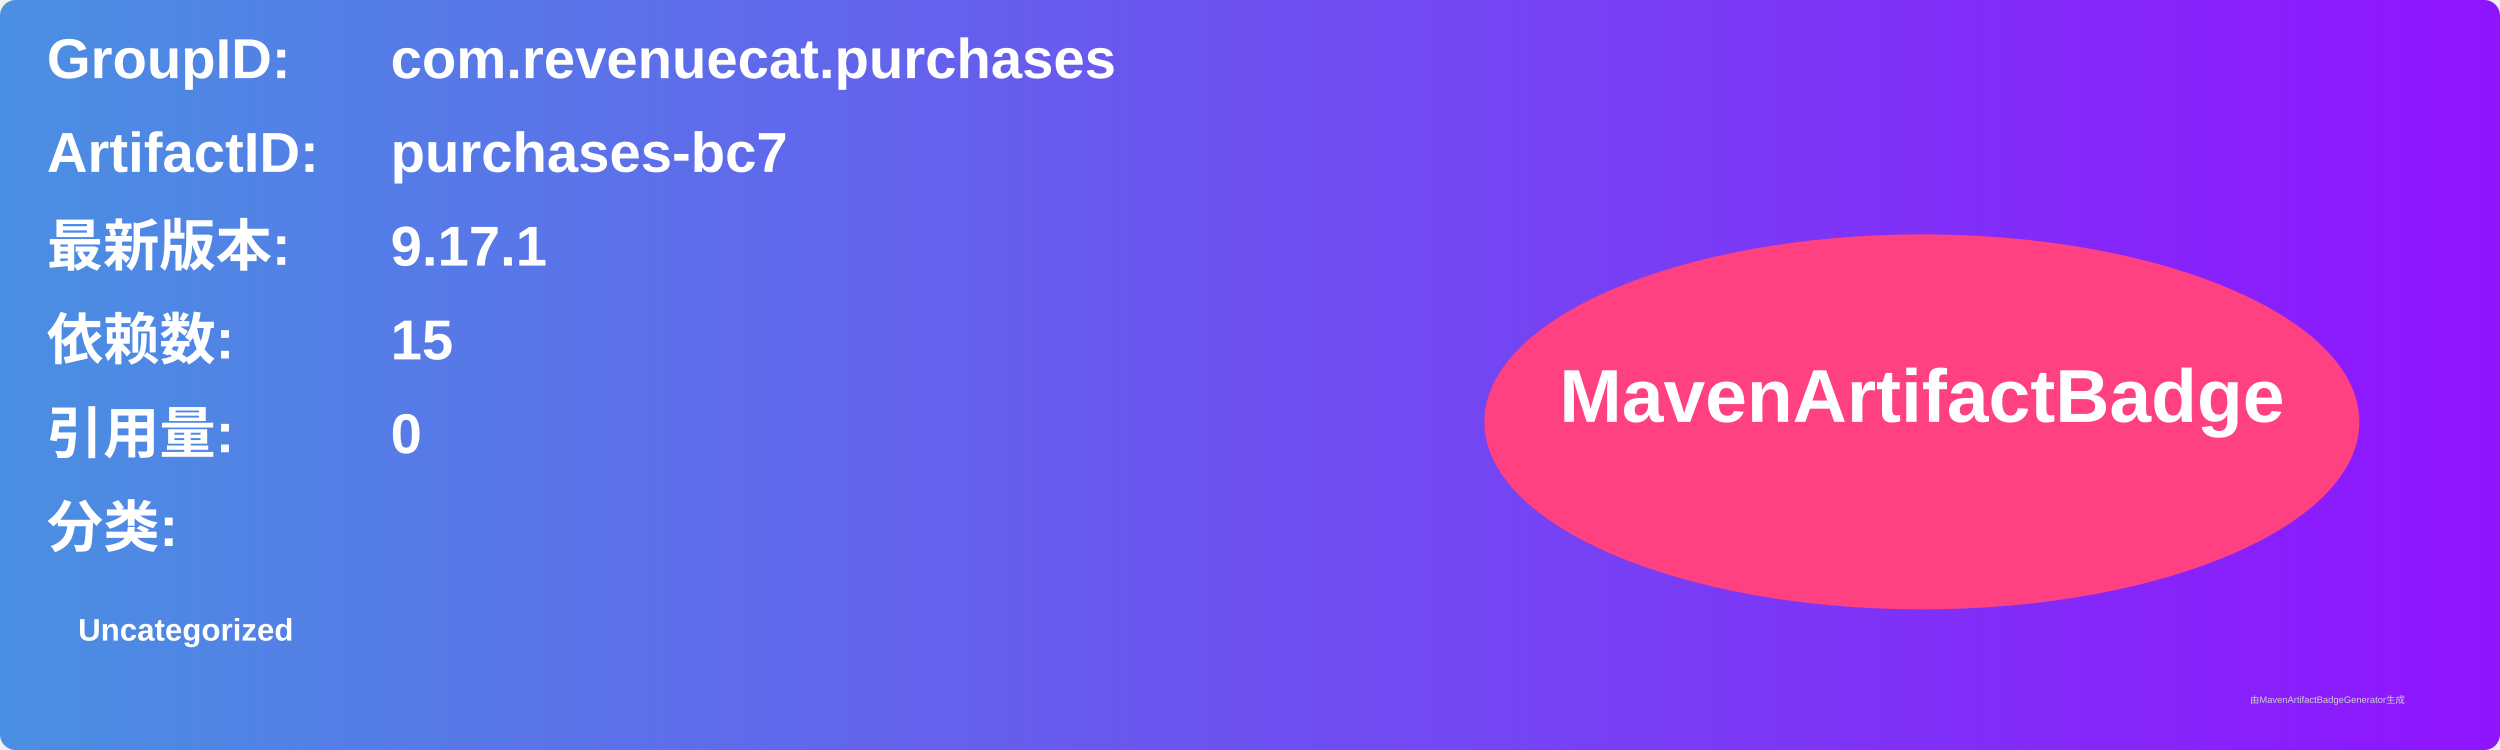
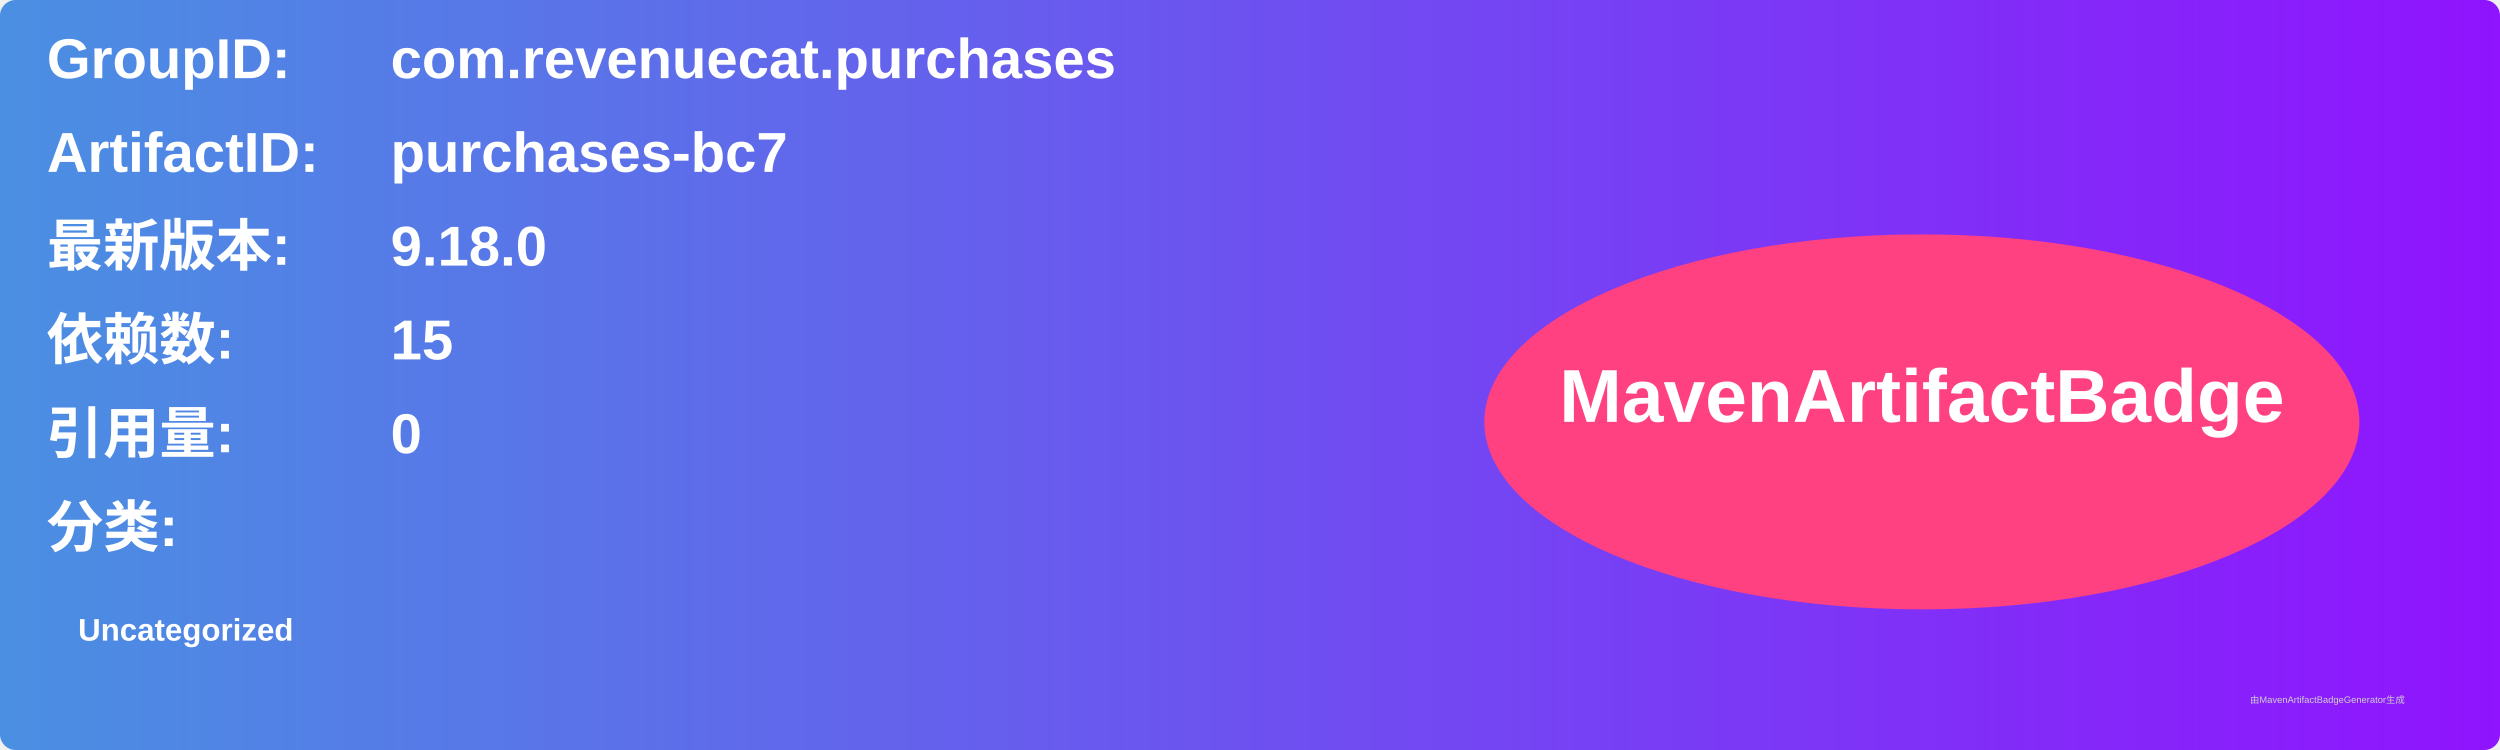
<svg xmlns="http://www.w3.org/2000/svg" width="800" height="240" viewBox="0 0 800 240">
  <linearGradient id="grad" x1="0%" y1="0%" x2="100%" y2="0%">
    <stop offset="0%" stop-color="#4a90e2" />
    <stop offset="100%" stop-color="#9013fe" />
  </linearGradient>
  <rect width="100%" height="100%" rx="5" ry="5" fill="url(#grad)" />
  <g transform="translate(15, 15)">
    <text x="0" y="10" font-family="Arial" font-size="18" fill="white" font-weight="bold" width="260">GroupID:</text>
    <text x="110" y="10" font-family="Arial" font-size="18" fill="white" font-weight="bold" width="460">com.revenuecat.purchases</text>
    <text x="0" y="40" font-family="Arial" font-size="18" fill="white" font-weight="bold" width="260">ArtifactID:</text>
    <text x="110" y="40" font-family="Arial" font-size="18" fill="white" font-weight="bold" width="460">purchases-bc7</text>
    <text x="0" y="70" font-family="Arial" font-size="18" fill="white" font-weight="bold">最新版本:</text>
    <text x="110" y="70" font-family="Arial" font-size="18" fill="white" font-weight="bold">
-       <tspan font-weight="bold">9.17.1</tspan>
+       <tspan font-weight="bold">9.18.0</tspan>
    </text>
    <text x="0" y="100" font-family="Arial" font-size="18" fill="white" font-weight="bold">依赖数: </text>
    <text x="110" y="100" font-family="Arial" font-size="18" fill="white">
      <tspan font-weight="bold">15</tspan>
    </text>
    <text x="0" y="130" font-family="Arial" font-size="18" fill="white" font-weight="bold">引用量: </text>
    <text x="110" y="130" font-family="Arial" font-size="18" fill="white">
      <tspan font-weight="bold">0</tspan>
    </text>
    <text x="0" y="160" font-family="Arial" font-size="18" fill="white" font-weight="bold">分类:</text>
    <text x="10" y="190" font-family="Arial" font-size="10" fill="white">
      <tspan font-weight="bold">Uncategorized</tspan>
    </text>
    <ellipse cx="600" cy="120" rx="140" ry="60" fill="#ff4081" />
    <text x="600" y="120" text-anchor="middle" font-family="Arial" font-size="24" fill="white" font-weight="bold">MavenArtifactBadge</text>
  </g>
  <text x="720" y="225" font-family="Arial" font-size="3" fill="#d0d0d0">由MavenArtifactBadgeGenerator生成</text>
</svg>
